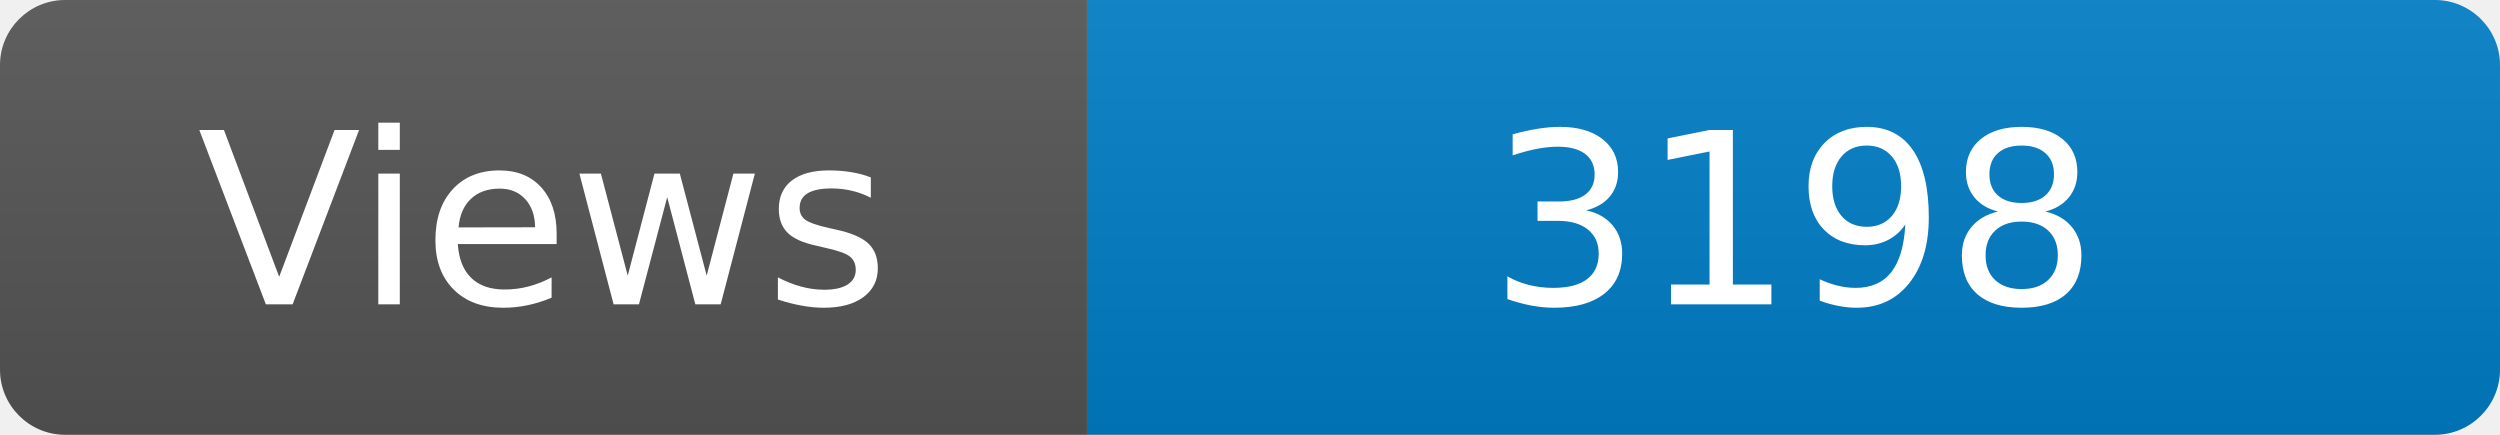
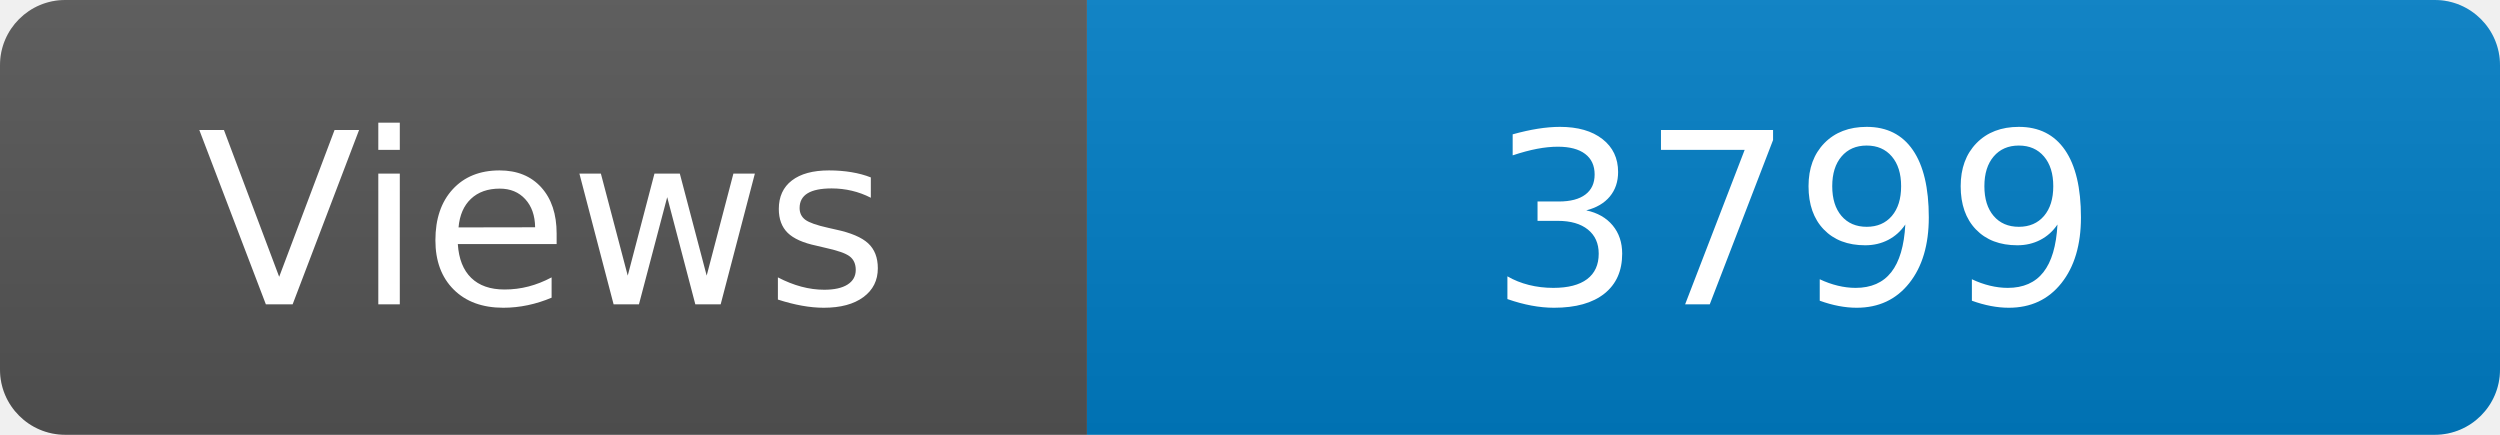
<svg xmlns="http://www.w3.org/2000/svg" width="115" height="20" role="img" aria-label="Maintained?: yes">
  <linearGradient id="s" x2="0" y2="100%">
    <stop offset="0" stop-color="#bbb" stop-opacity=".1" />
    <stop offset="1" stop-opacity=".1" />
  </linearGradient>
  <clipPath id="r">
    <rect width="115" height="20" rx="3" fill="#fff" />
  </clipPath>
  <g clip-path="url(#r)">
    <rect width="50" height="20" fill="#555" />
    <rect x="50" width="160" height="20" fill="#007ec6" />
    <rect width="115" height="20" fill="url(#s)" />
  </g>
  <g fill="#fff" text-anchor="middle" font-family="Verdana,Geneva,DejaVu Sans,sans-serif" font-size="110">
    <text x="250" y="140" transform="scale(.1)" fill="#fff">Views</text>
-     <text x="825" y="140" transform="scale(.1)" fill="#fff">3198</text>
+     <text x="825" y="140" transform="scale(.1)" fill="#fff">3799</text>
  </g>
</svg>
